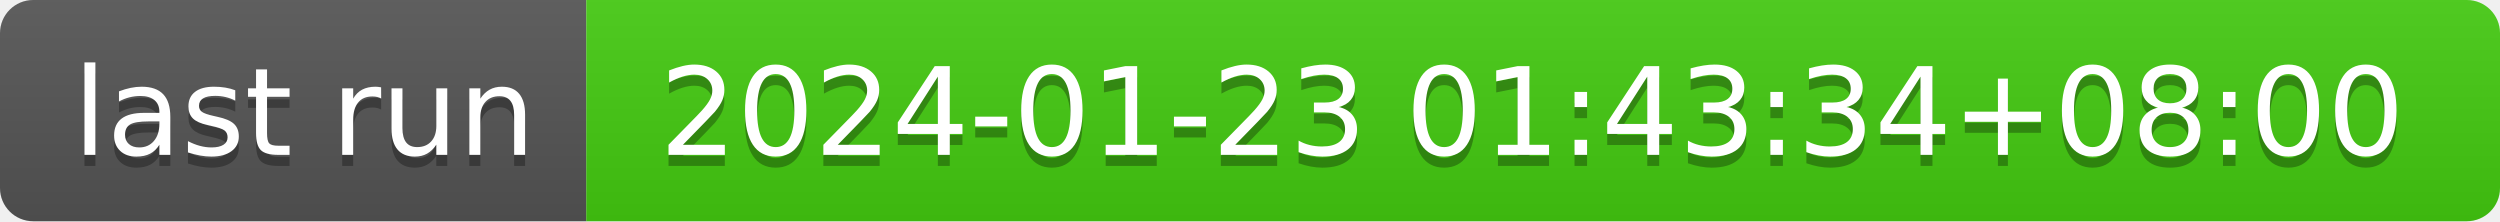
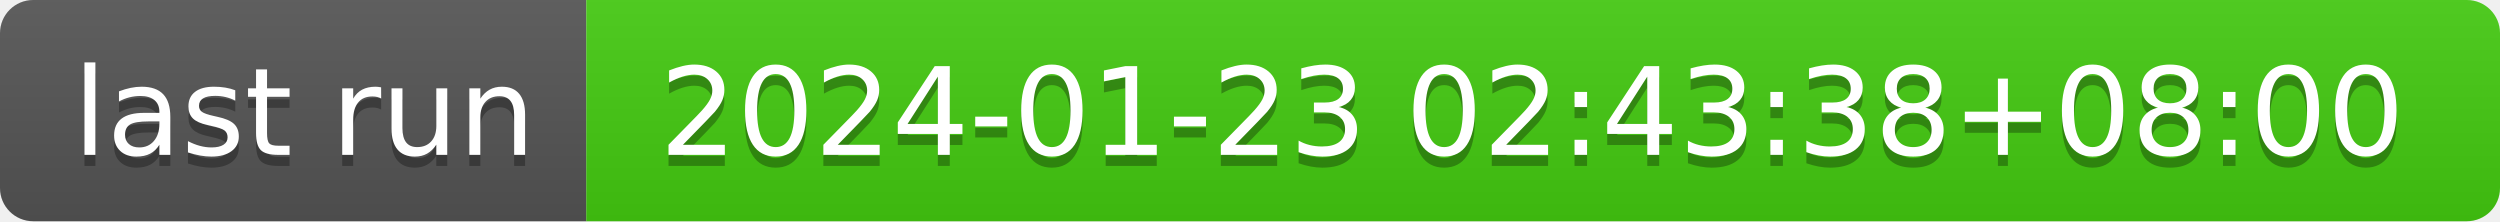
- <svg xmlns="http://www.w3.org/2000/svg" width="226" height="20" role="img" aria-label="last run: 2024-01-23 01:43:34+08:00">
+ <svg xmlns="http://www.w3.org/2000/svg" width="226" height="20" role="img" aria-label="last run: 2024-01-23 02:43:38+08:00">
  <linearGradient id="s" x2="0" y2="100%">
    <stop offset="0" stop-color="#bbb" stop-opacity=".1" />
    <stop offset="1" stop-opacity=".1" />
  </linearGradient>
  <clipPath id="r">
    <rect width="226" height="20" rx="3" fill="#fff" />
  </clipPath>
  <g clip-path="url(#r)">
    <rect width="53" height="20" fill="#555" />
    <rect x="53" width="173" height="20" fill="#4c1" />
    <rect width="226" height="20" fill="url(#s)" />
  </g>
  <g fill="#fff" text-anchor="middle" font-family="Verdana,Geneva,DejaVu Sans,sans-serif" text-rendering="geometricPrecision" font-size="110">
    <text aria-hidden="true" x="275" y="150" fill="#010101" fill-opacity=".3" transform="scale(.1)" textLength="430">last run</text>
    <text x="275" y="140" transform="scale(.1)" fill="#fff" textLength="430">last run</text>
-     <text aria-hidden="true" x="1385" y="150" fill="#010101" fill-opacity=".3" transform="scale(.1)" textLength="1630">2024-01-23 01:43:34+08:00</text>
-     <text x="1385" y="140" transform="scale(.1)" fill="#fff" textLength="1630">2024-01-23 01:43:34+08:00</text>
+     <text aria-hidden="true" x="1385" y="150" fill="#010101" fill-opacity=".3" transform="scale(.1)" textLength="1630">2024-01-23 02:43:38+08:00</text>
+     <text x="1385" y="140" transform="scale(.1)" fill="#fff" textLength="1630">2024-01-23 02:43:38+08:00</text>
  </g>
</svg>
